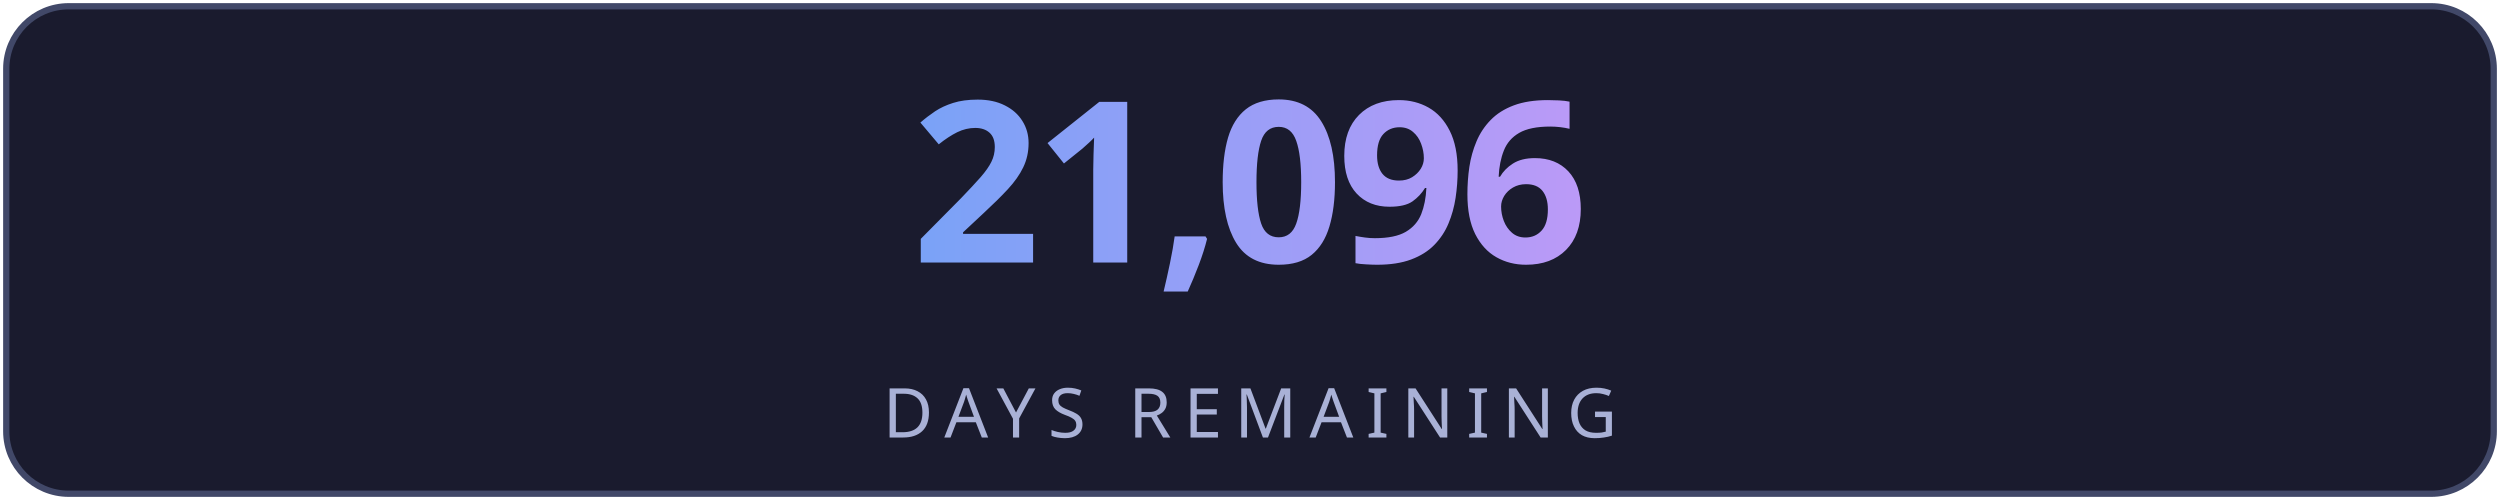
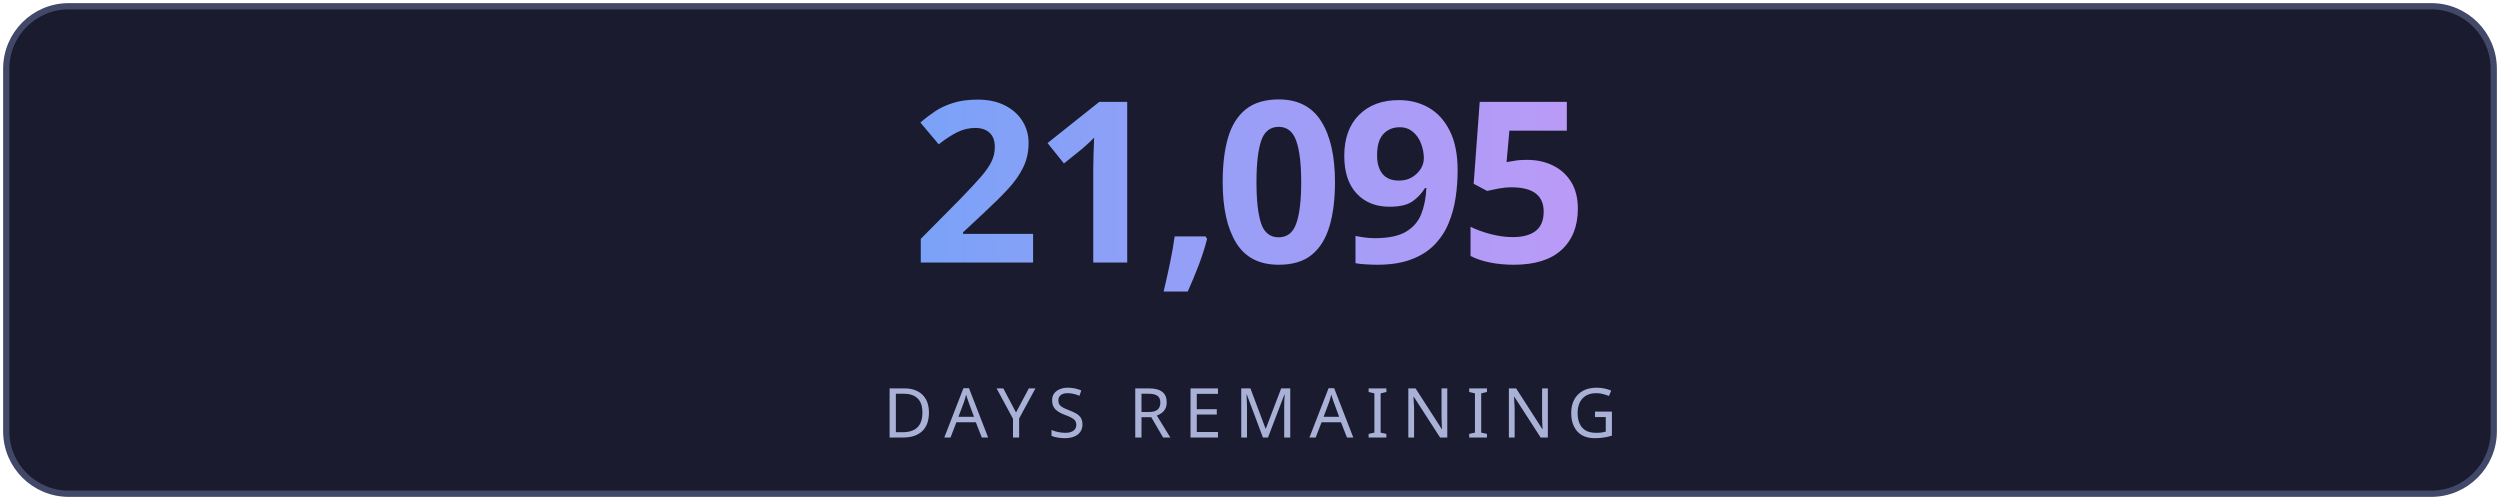
<svg xmlns="http://www.w3.org/2000/svg" width="400" height="80" viewBox="0 0 400 80" fill="none">
  <defs>
    <linearGradient id="g" x1="0" y1="0" x2="1" y2="0">
      <stop offset="0%" stop-color="#7aa2f7" />
      <stop offset="100%" stop-color="#bb9af7" />
    </linearGradient>
    <linearGradient id="lg" x1="0" y1="0" x2="1" y2="0">
      <stop offset="0%" stop-color="#7aa2f7" stop-opacity="0" />
      <stop offset="50%" stop-color="#7aa2f7" stop-opacity="0.6" />
      <stop offset="100%" stop-color="#bb9af7" stop-opacity="0" />
    </linearGradient>
    <filter id="glow">
      <feGaussianBlur stdDeviation="3" result="blur" />
      <feMerge>
        <feMergeNode in="blur" />
        <feMergeNode in="SourceGraphic" />
      </feMerge>
    </filter>
  </defs>
  <rect fill="#1a1b2e" stroke="#414868" x="1" y="1" width="398" height="78" rx="10" stroke-width="1" />
-   <text fill="url(#g)" x="200" y="42" font-size="36" font-weight="700" text-anchor="middle" font-family="'Segoe UI', system-ui, sans-serif" letter-spacing="-1">21,096</text>
+   <text fill="url(#g)" x="200" y="42" font-size="36" font-weight="700" text-anchor="middle" font-family="'Segoe UI', system-ui, sans-serif" letter-spacing="-1">21,095</text>
  <line x1="110" y1="54" x2="290" y2="54" stroke="url(#lg)" stroke-width="1" />
  <text fill="#a9b1d6" x="200" y="70" font-size="11" text-anchor="middle" font-family="'Segoe UI', system-ui, sans-serif" letter-spacing="2">DAYS REMAINING</text>
</svg>
